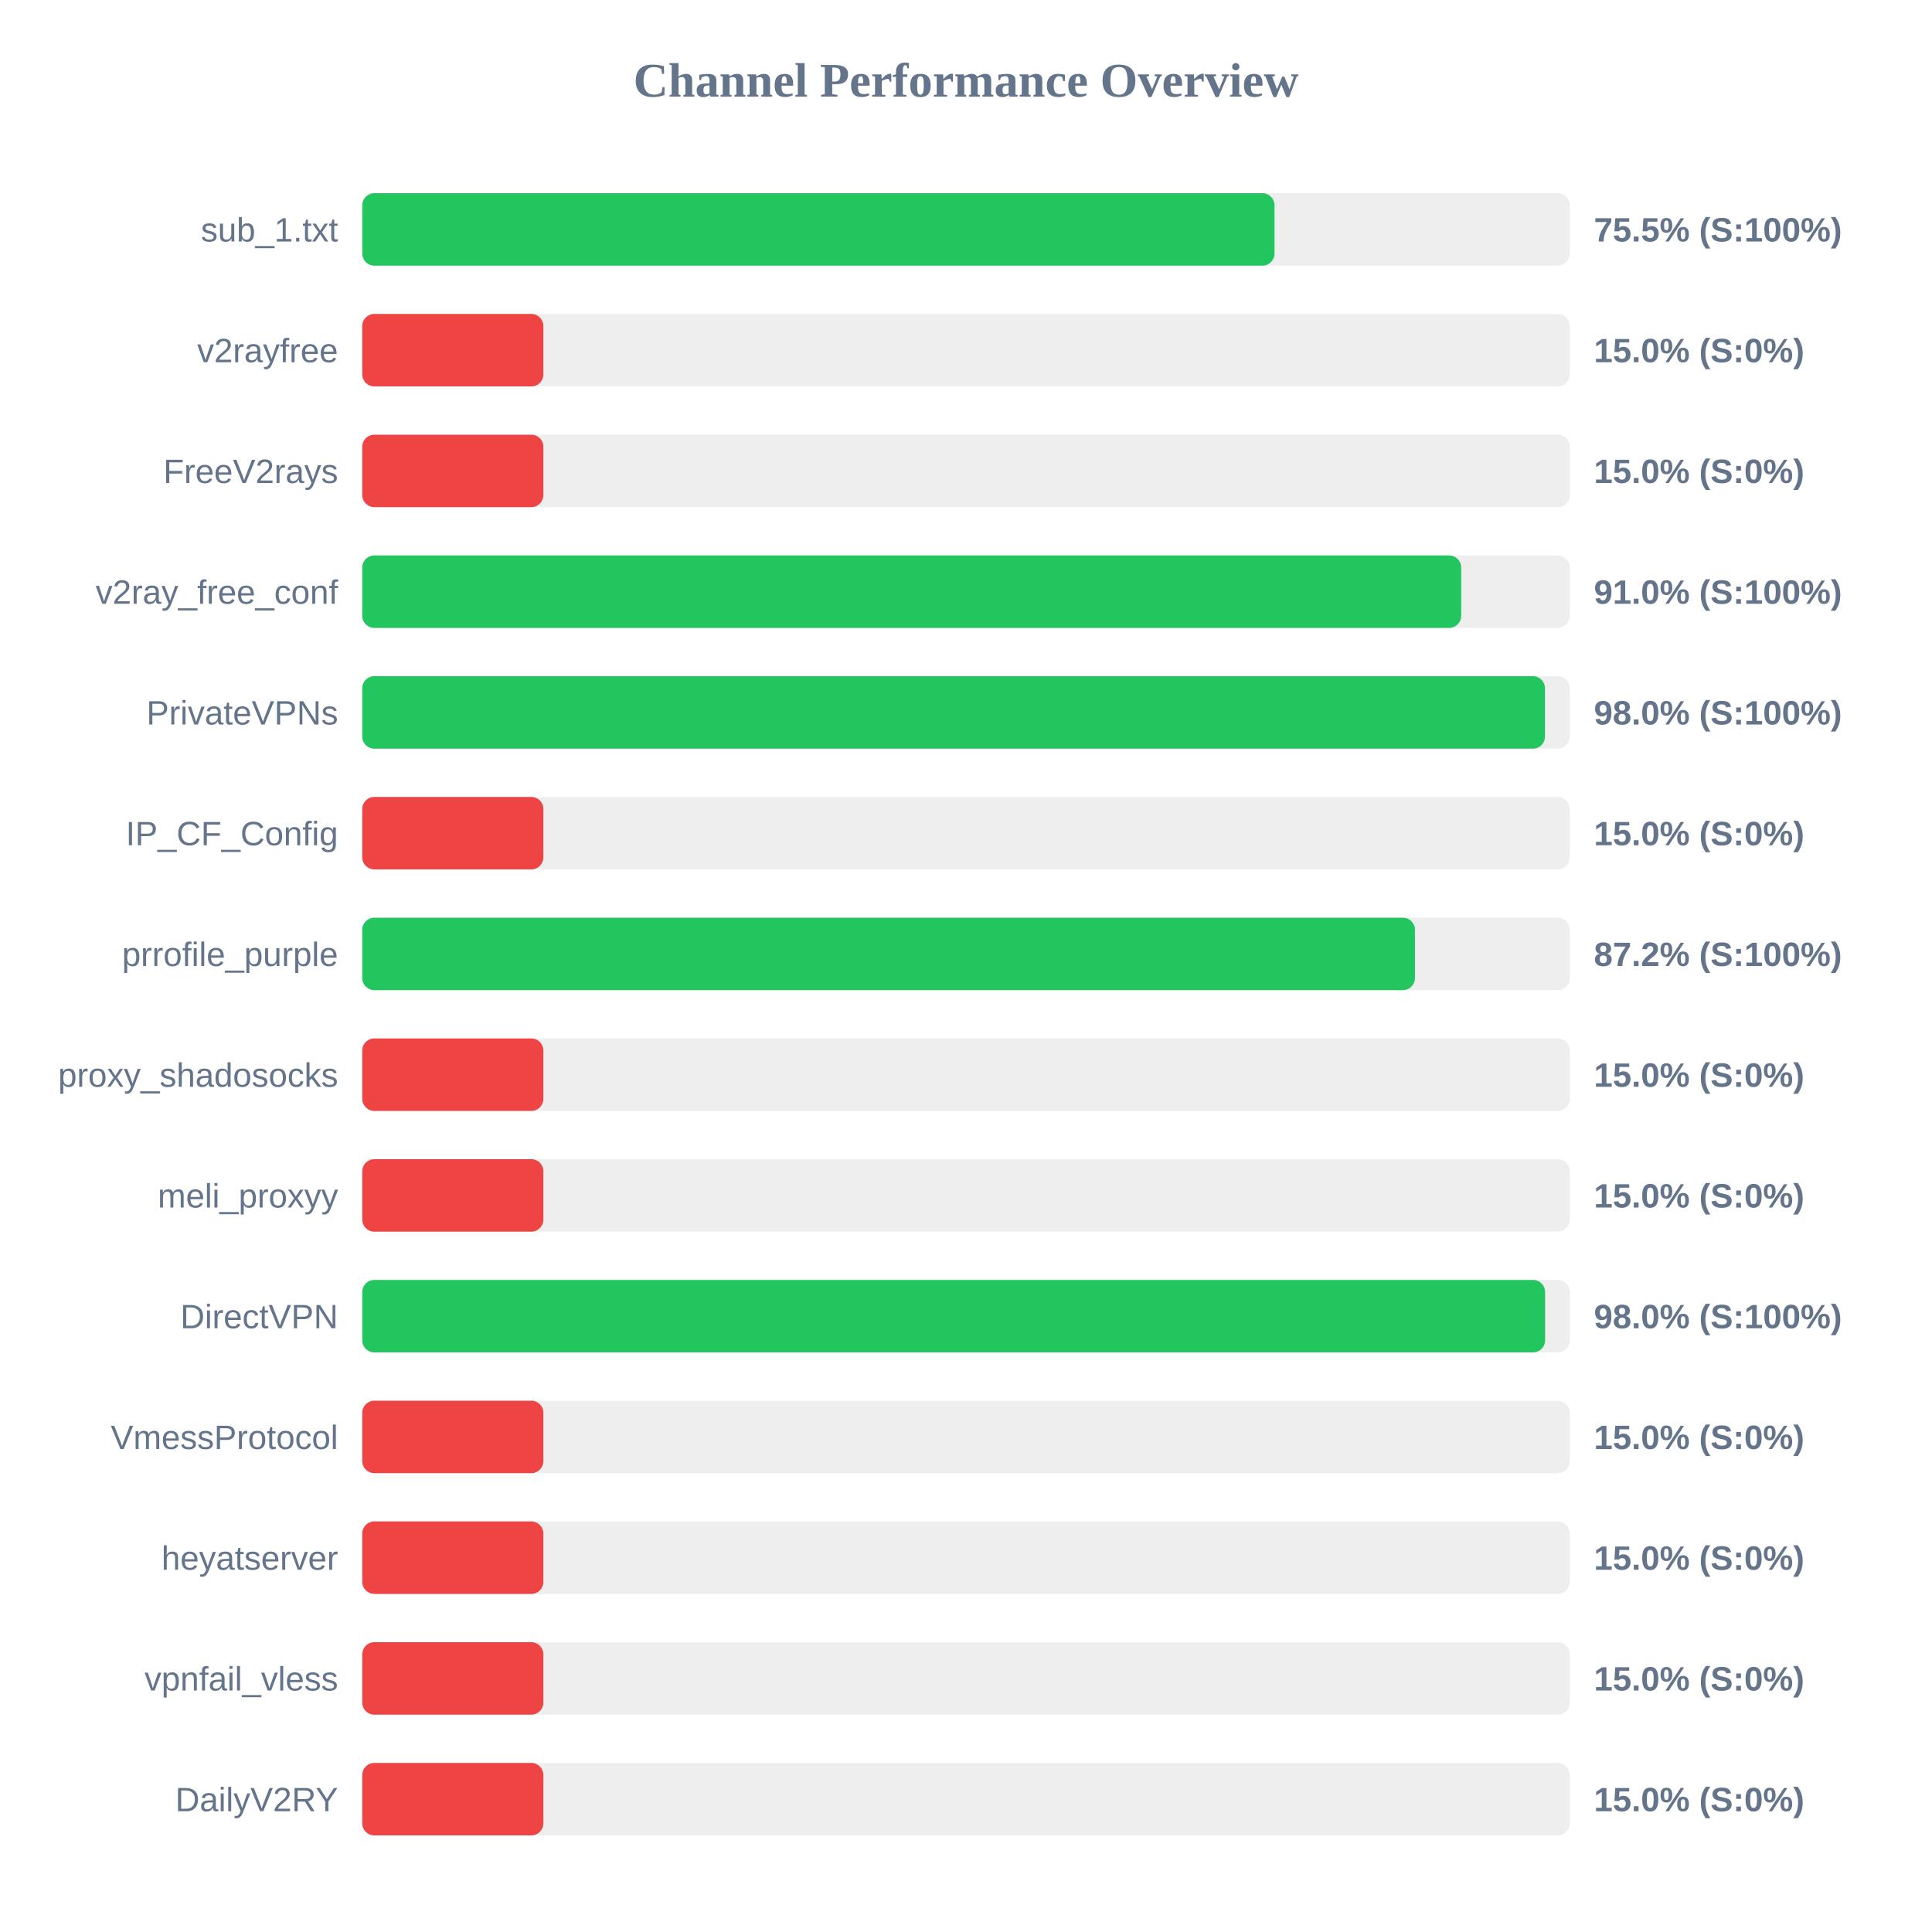
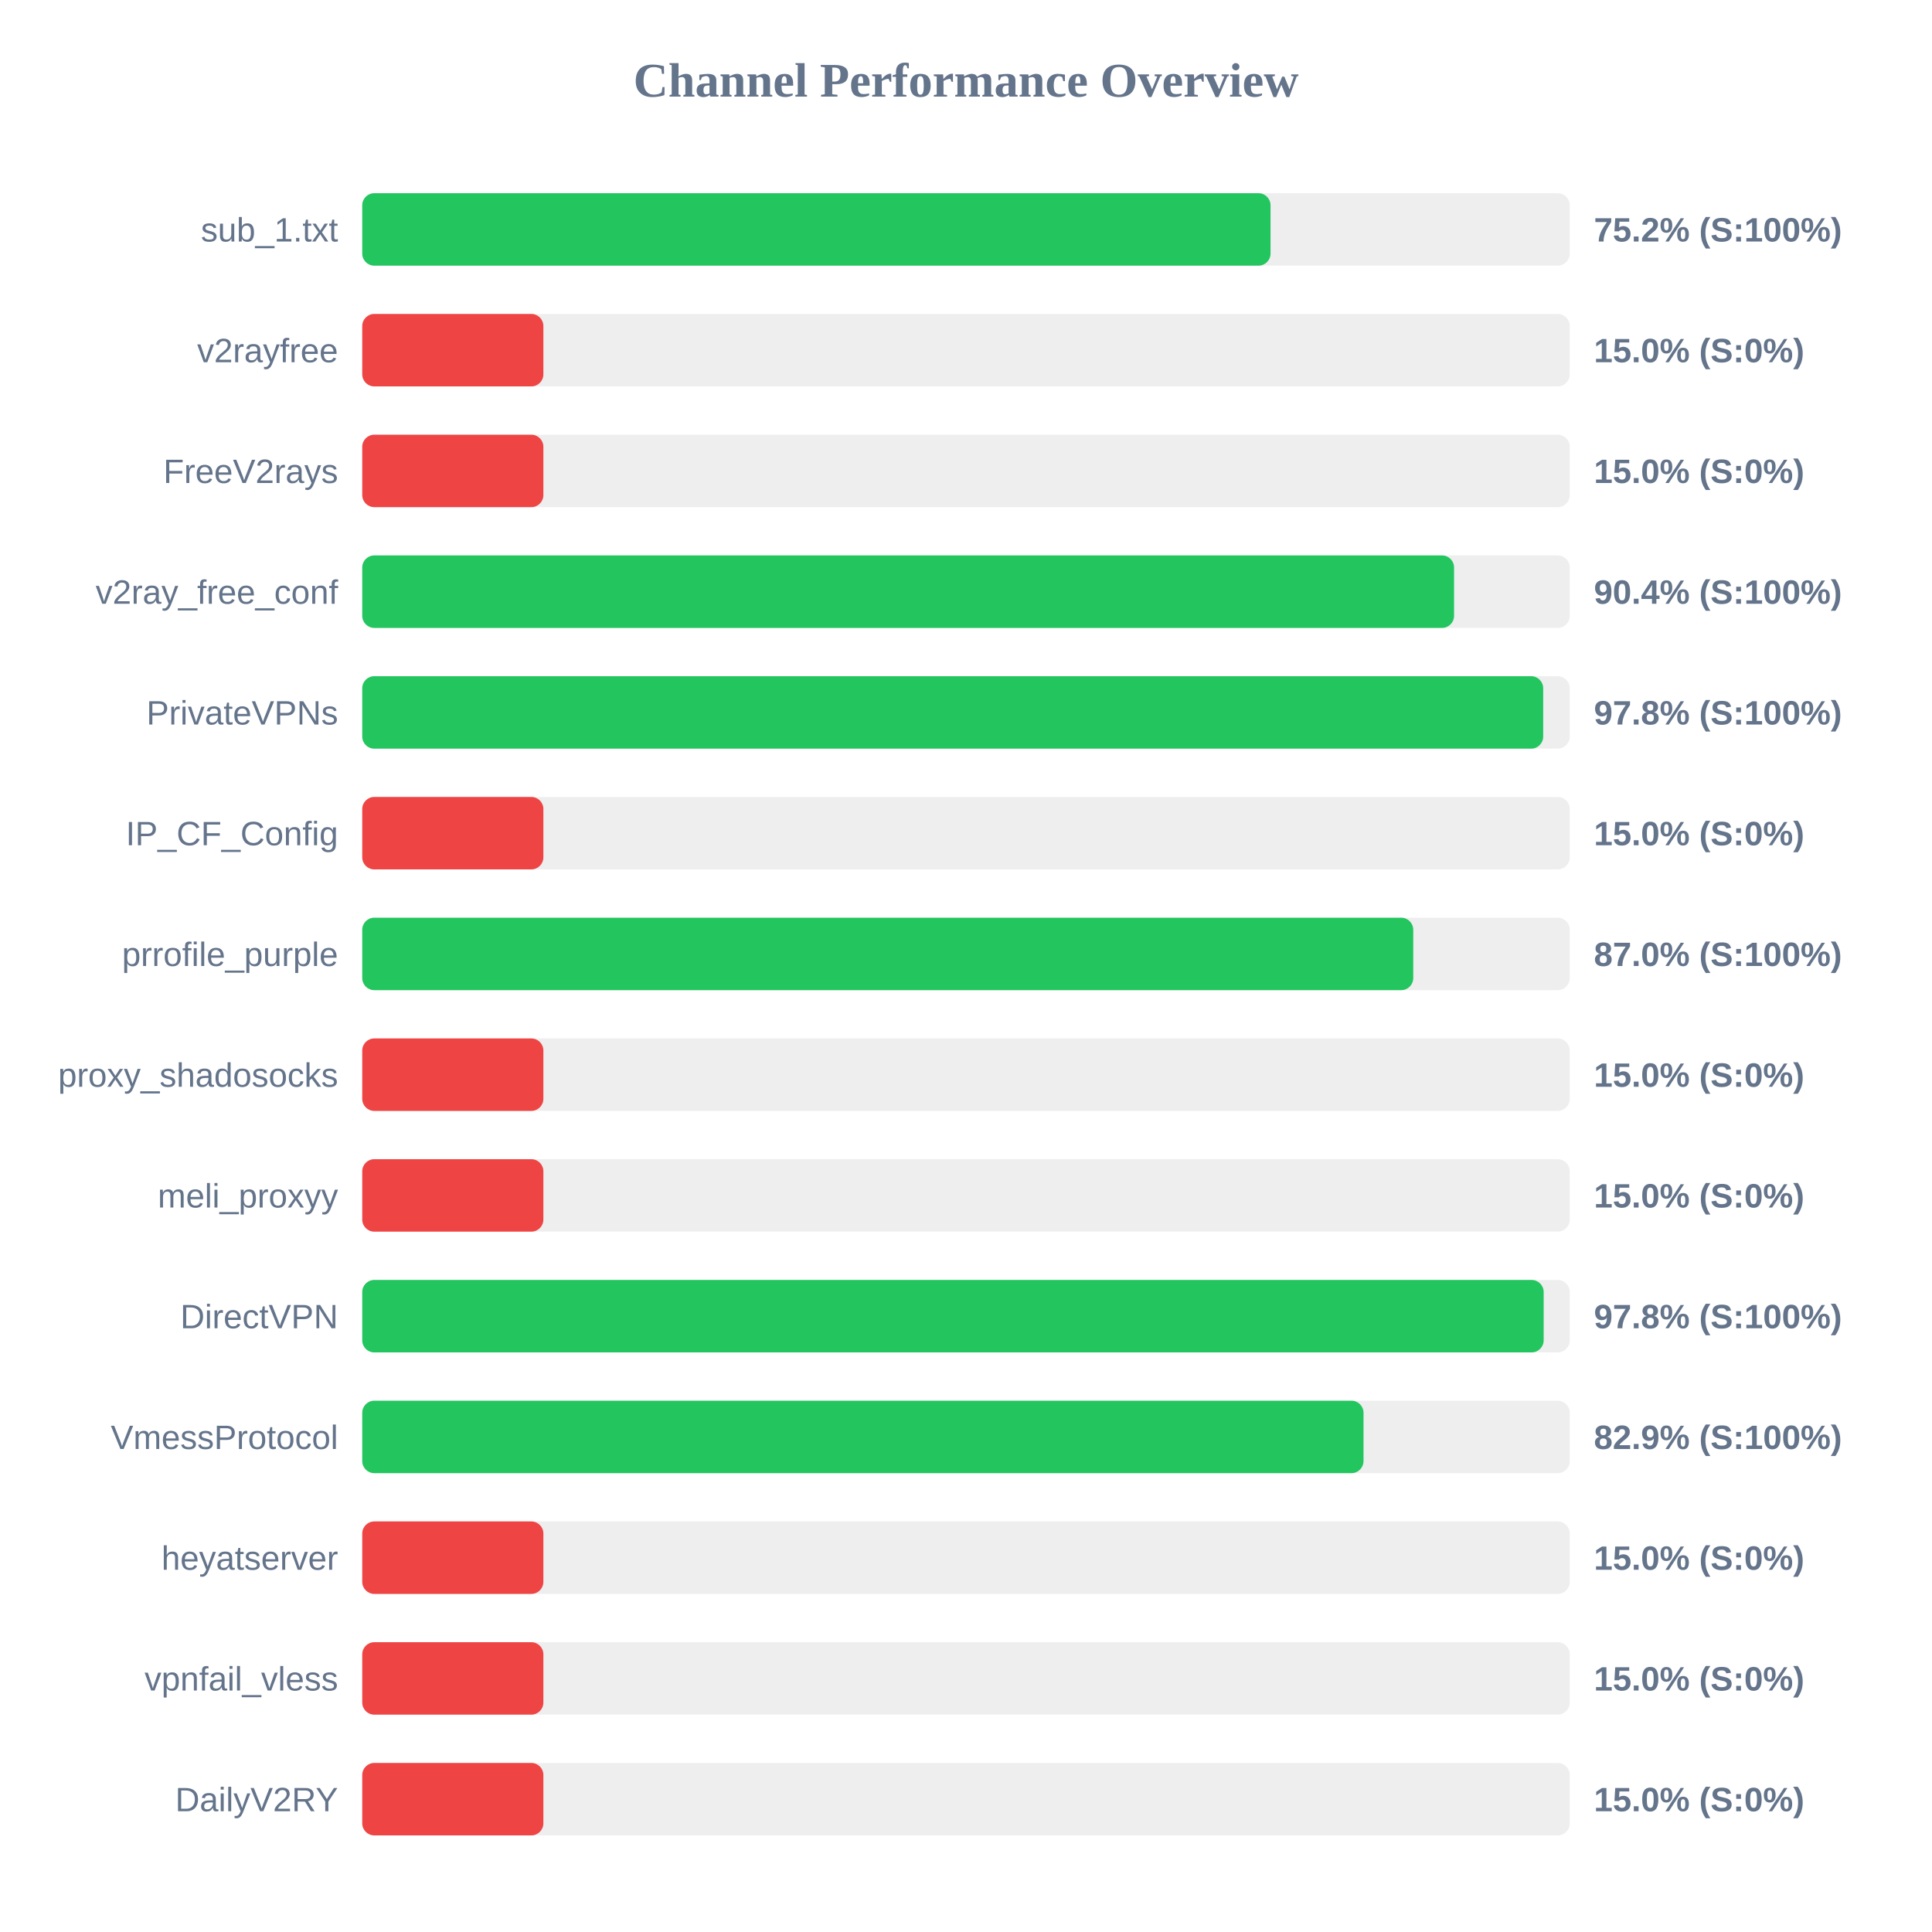
<svg xmlns="http://www.w3.org/2000/svg" width="800" height="800" version="1.1">
  <style>
        .row { font: 14px Arial; fill: #64748b; }
        .score { font: bold 14px Arial; fill: #64748b; }
    </style>
  <text x="400" y="40" text-anchor="middle" font-size="20px" font-weight="bold" fill="#64748b">Channel Performance Overview</text>
  <rect x="150" y="80" width="500" height="30" fill="#eee" rx="5" />
-   <rect x="150" y="80" width="377.75" height="30" fill="#22c55e" rx="5" />
+   <rect x="150" y="80" width="376.1" height="30" fill="#22c55e" rx="5" />
  <text x="140" y="100" text-anchor="end" class="row">sub_1.txt</text>
-   <text x="660" y="100" text-anchor="start" class="score">75.5% (S:100%)</text>
+   <text x="660" y="100" text-anchor="start" class="score">75.2% (S:100%)</text>
  <rect x="150" y="130" width="500" height="30" fill="#eee" rx="5" />
  <rect x="150" y="130" width="75.0" height="30" fill="#ef4444" rx="5" />
  <text x="140" y="150" text-anchor="end" class="row">v2rayfree</text>
  <text x="660" y="150" text-anchor="start" class="score">15.0% (S:0%)</text>
  <rect x="150" y="180" width="500" height="30" fill="#eee" rx="5" />
  <rect x="150" y="180" width="75.0" height="30" fill="#ef4444" rx="5" />
  <text x="140" y="200" text-anchor="end" class="row">FreeV2rays</text>
  <text x="660" y="200" text-anchor="start" class="score">15.0% (S:0%)</text>
  <rect x="150" y="230" width="500" height="30" fill="#eee" rx="5" />
-   <rect x="150" y="230" width="455.05" height="30" fill="#22c55e" rx="5" />
+   <rect x="150" y="230" width="452.1" height="30" fill="#22c55e" rx="5" />
  <text x="140" y="250" text-anchor="end" class="row">v2ray_free_conf</text>
-   <text x="660" y="250" text-anchor="start" class="score">91.0% (S:100%)</text>
+   <text x="660" y="250" text-anchor="start" class="score">90.4% (S:100%)</text>
  <rect x="150" y="280" width="500" height="30" fill="#eee" rx="5" />
-   <rect x="150" y="280" width="489.75" height="30" fill="#22c55e" rx="5" />
+   <rect x="150" y="280" width="489.0" height="30" fill="#22c55e" rx="5" />
  <text x="140" y="300" text-anchor="end" class="row">PrivateVPNs</text>
-   <text x="660" y="300" text-anchor="start" class="score">98.0% (S:100%)</text>
+   <text x="660" y="300" text-anchor="start" class="score">97.8% (S:100%)</text>
  <rect x="150" y="330" width="500" height="30" fill="#eee" rx="5" />
  <rect x="150" y="330" width="75.0" height="30" fill="#ef4444" rx="5" />
  <text x="140" y="350" text-anchor="end" class="row">IP_CF_Config</text>
  <text x="660" y="350" text-anchor="start" class="score">15.0% (S:0%)</text>
  <rect x="150" y="380" width="500" height="30" fill="#eee" rx="5" />
-   <rect x="150" y="380" width="435.9" height="30" fill="#22c55e" rx="5" />
+   <rect x="150" y="380" width="435.2" height="30" fill="#22c55e" rx="5" />
  <text x="140" y="400" text-anchor="end" class="row">prrofile_purple</text>
-   <text x="660" y="400" text-anchor="start" class="score">87.2% (S:100%)</text>
+   <text x="660" y="400" text-anchor="start" class="score">87.0% (S:100%)</text>
  <rect x="150" y="430" width="500" height="30" fill="#eee" rx="5" />
  <rect x="150" y="430" width="75.0" height="30" fill="#ef4444" rx="5" />
  <text x="140" y="450" text-anchor="end" class="row">proxy_shadosocks</text>
  <text x="660" y="450" text-anchor="start" class="score">15.0% (S:0%)</text>
  <rect x="150" y="480" width="500" height="30" fill="#eee" rx="5" />
  <rect x="150" y="480" width="75.0" height="30" fill="#ef4444" rx="5" />
  <text x="140" y="500" text-anchor="end" class="row">meli_proxyy</text>
  <text x="660" y="500" text-anchor="start" class="score">15.0% (S:0%)</text>
  <rect x="150" y="530" width="500" height="30" fill="#eee" rx="5" />
-   <rect x="150" y="530" width="489.8" height="30" fill="#22c55e" rx="5" />
+   <rect x="150" y="530" width="489.2" height="30" fill="#22c55e" rx="5" />
  <text x="140" y="550" text-anchor="end" class="row">DirectVPN</text>
-   <text x="660" y="550" text-anchor="start" class="score">98.0% (S:100%)</text>
+   <text x="660" y="550" text-anchor="start" class="score">97.8% (S:100%)</text>
  <rect x="150" y="580" width="500" height="30" fill="#eee" rx="5" />
-   <rect x="150" y="580" width="75.0" height="30" fill="#ef4444" rx="5" />
+   <rect x="150" y="580" width="414.6" height="30" fill="#22c55e" rx="5" />
  <text x="140" y="600" text-anchor="end" class="row">VmessProtocol</text>
-   <text x="660" y="600" text-anchor="start" class="score">15.0% (S:0%)</text>
+   <text x="660" y="600" text-anchor="start" class="score">82.9% (S:100%)</text>
  <rect x="150" y="630" width="500" height="30" fill="#eee" rx="5" />
  <rect x="150" y="630" width="75.0" height="30" fill="#ef4444" rx="5" />
  <text x="140" y="650" text-anchor="end" class="row">heyatserver</text>
  <text x="660" y="650" text-anchor="start" class="score">15.0% (S:0%)</text>
  <rect x="150" y="680" width="500" height="30" fill="#eee" rx="5" />
  <rect x="150" y="680" width="75.0" height="30" fill="#ef4444" rx="5" />
  <text x="140" y="700" text-anchor="end" class="row">vpnfail_vless</text>
  <text x="660" y="700" text-anchor="start" class="score">15.0% (S:0%)</text>
  <rect x="150" y="730" width="500" height="30" fill="#eee" rx="5" />
  <rect x="150" y="730" width="75.0" height="30" fill="#ef4444" rx="5" />
  <text x="140" y="750" text-anchor="end" class="row">DailyV2RY</text>
  <text x="660" y="750" text-anchor="start" class="score">15.0% (S:0%)</text>
</svg>
